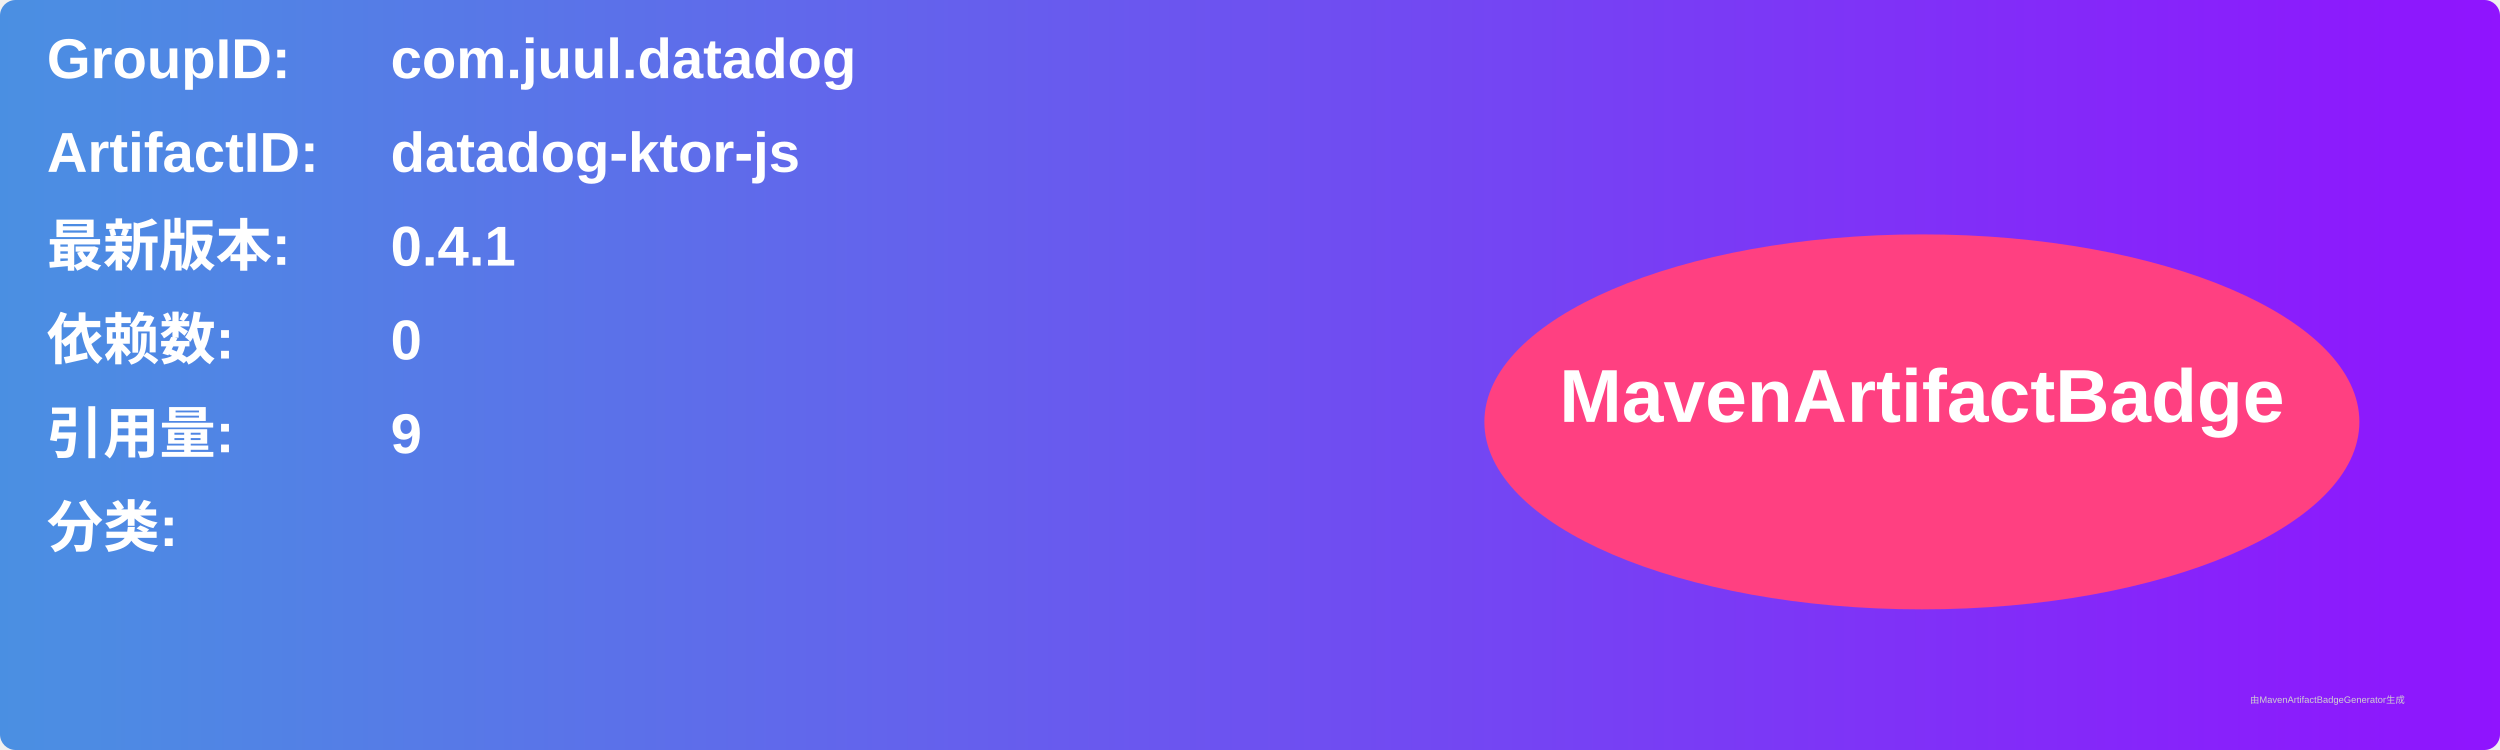
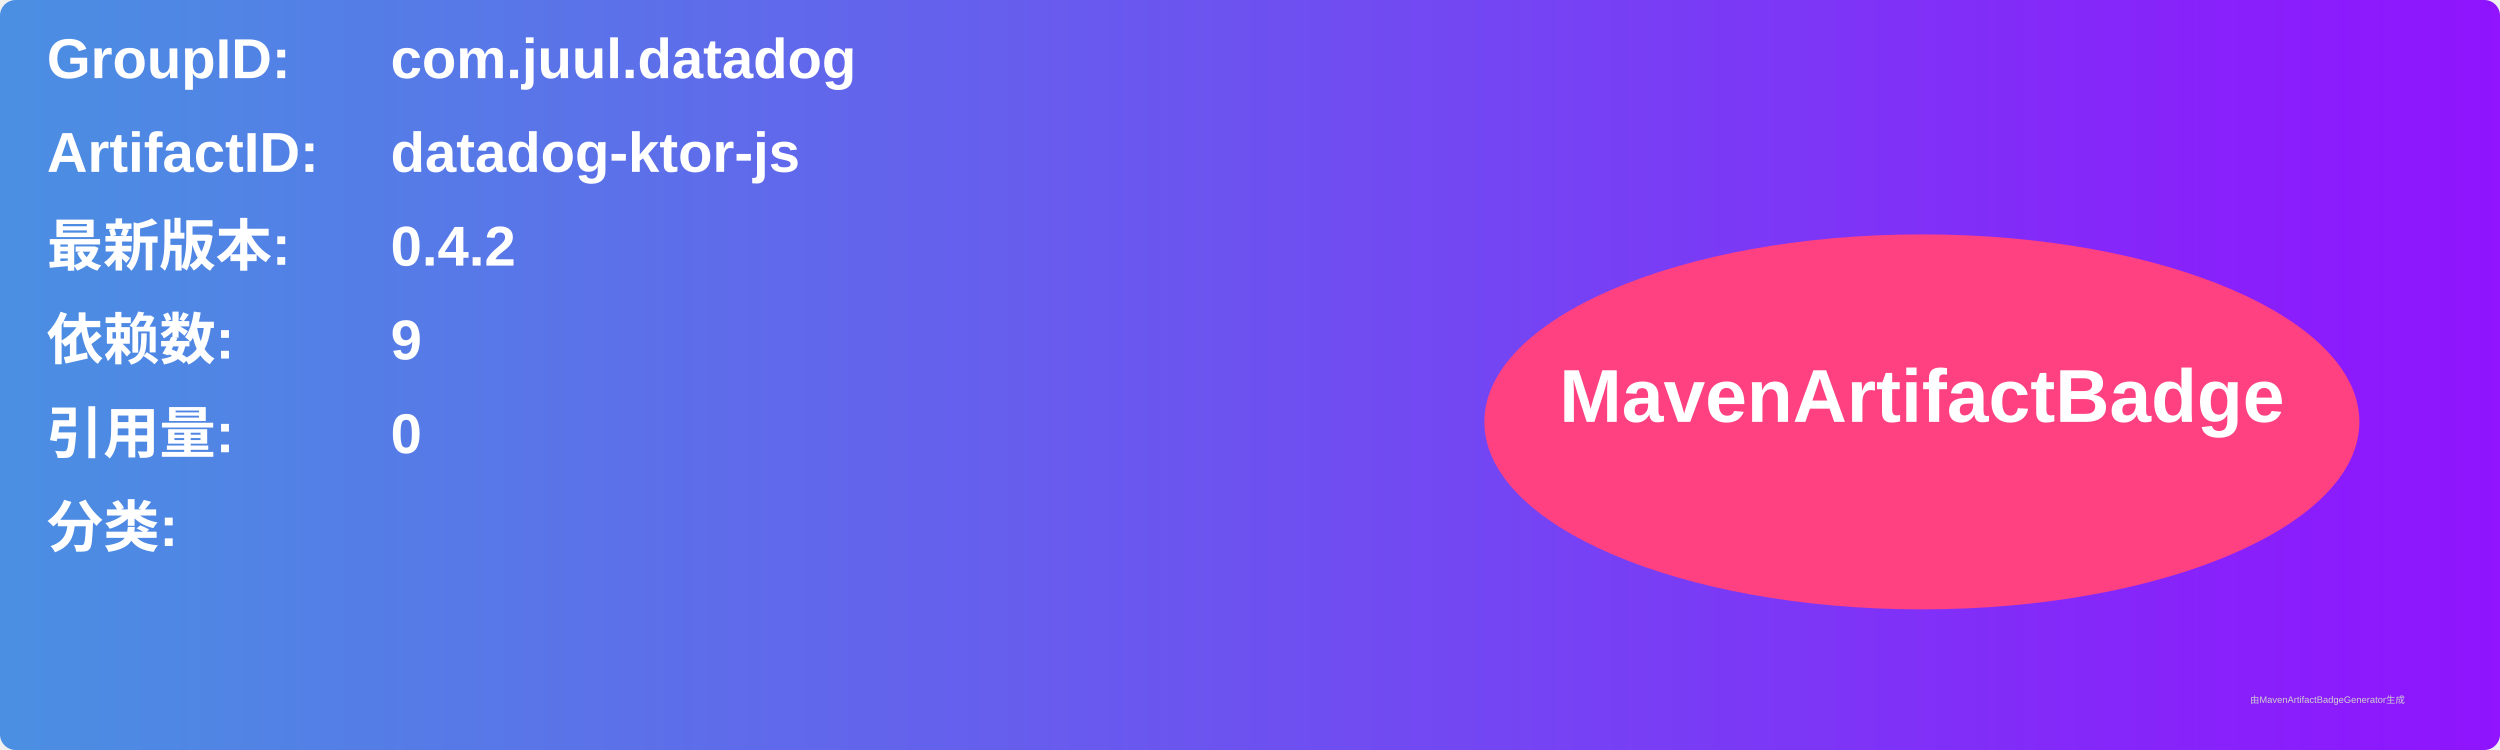
<svg xmlns="http://www.w3.org/2000/svg" width="800" height="240" viewBox="0 0 800 240">
  <linearGradient id="grad" x1="0%" y1="0%" x2="100%" y2="0%">
    <stop offset="0%" stop-color="#4a90e2" />
    <stop offset="100%" stop-color="#9013fe" />
  </linearGradient>
  <rect width="100%" height="100%" rx="5" ry="5" fill="url(#grad)" />
  <g transform="translate(15, 15)">
    <text x="0" y="10" font-family="Arial" font-size="18" fill="white" font-weight="bold" width="260">GroupID:</text>
    <text x="110" y="10" font-family="Arial" font-size="18" fill="white" font-weight="bold" width="460">com.juul.datadog</text>
    <text x="0" y="40" font-family="Arial" font-size="18" fill="white" font-weight="bold" width="260">ArtifactID:</text>
    <text x="110" y="40" font-family="Arial" font-size="18" fill="white" font-weight="bold" width="460">datadog-ktor-js</text>
    <text x="0" y="70" font-family="Arial" font-size="18" fill="white" font-weight="bold">最新版本:</text>
    <text x="110" y="70" font-family="Arial" font-size="18" fill="white" font-weight="bold">
-       <tspan font-weight="bold">0.4.1</tspan>
+       <tspan font-weight="bold">0.4.2</tspan>
    </text>
    <text x="0" y="100" font-family="Arial" font-size="18" fill="white" font-weight="bold">依赖数: </text>
    <text x="110" y="100" font-family="Arial" font-size="18" fill="white">
-       <tspan font-weight="bold">0</tspan>
+       <tspan font-weight="bold">9</tspan>
    </text>
    <text x="0" y="130" font-family="Arial" font-size="18" fill="white" font-weight="bold">引用量: </text>
    <text x="110" y="130" font-family="Arial" font-size="18" fill="white">
-       <tspan font-weight="bold">9</tspan>
+       <tspan font-weight="bold">0</tspan>
    </text>
    <text x="0" y="160" font-family="Arial" font-size="18" fill="white" font-weight="bold">分类:</text>
    <text x="10" y="190" font-family="Arial" font-size="10" fill="white">
      <tspan font-weight="bold" />
    </text>
    <ellipse cx="600" cy="120" rx="140" ry="60" fill="#ff4081" />
    <text x="600" y="120" text-anchor="middle" font-family="Arial" font-size="24" fill="white" font-weight="bold">MavenArtifactBadge</text>
  </g>
  <text x="720" y="225" font-family="Arial" font-size="3" fill="#d0d0d0">由MavenArtifactBadgeGenerator生成</text>
</svg>
